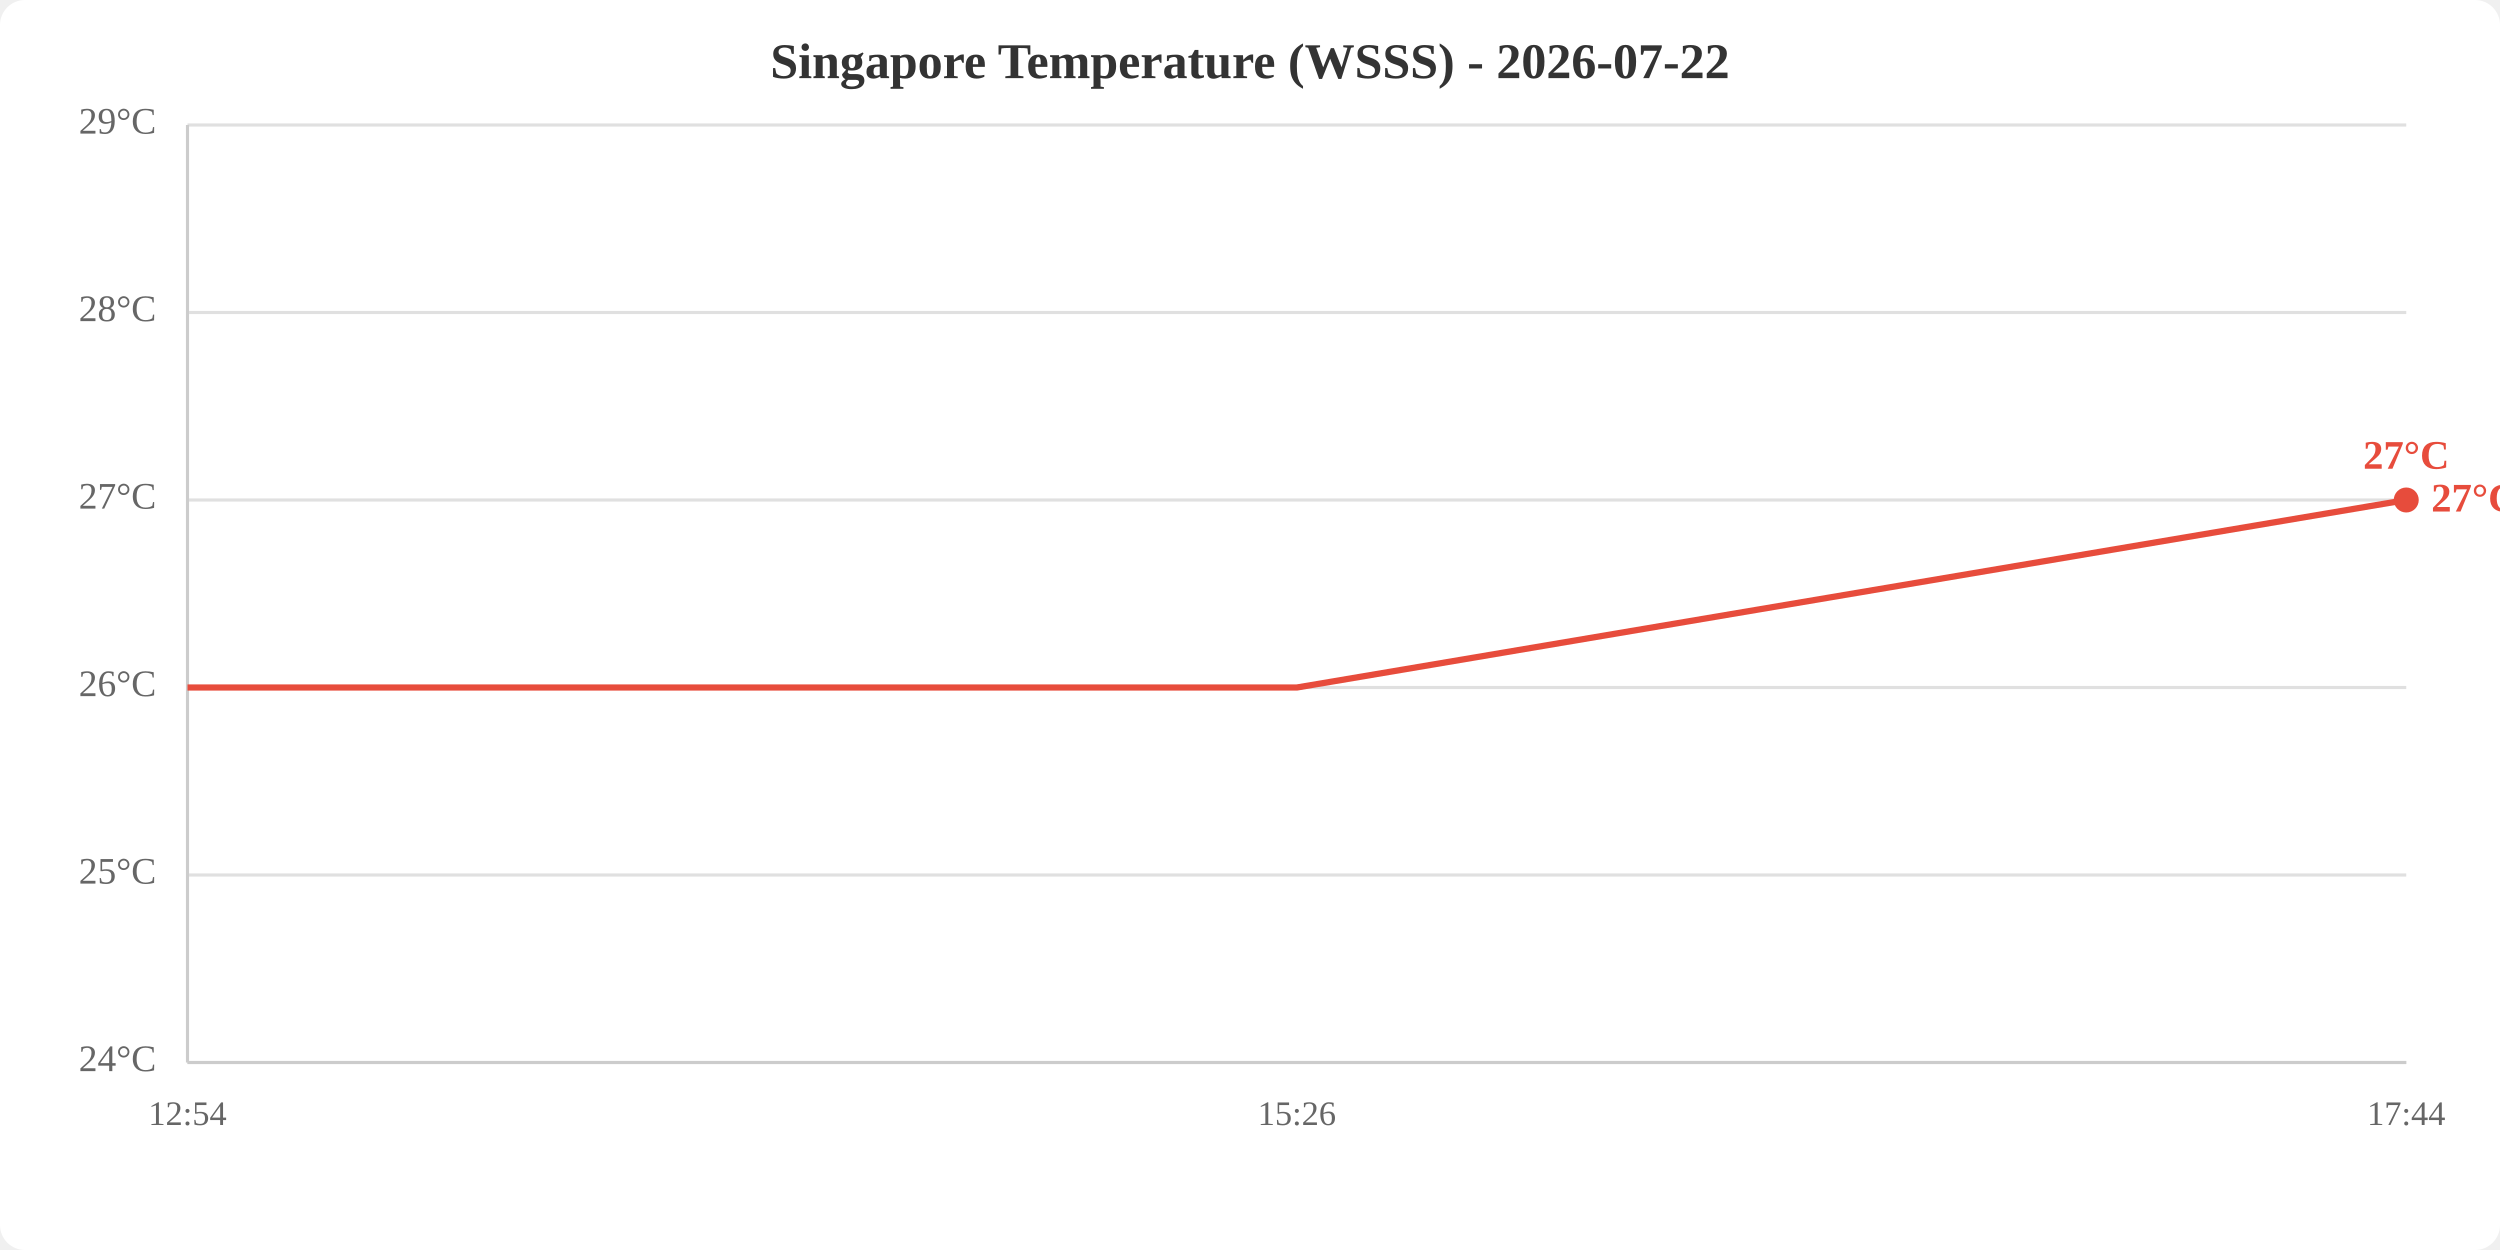
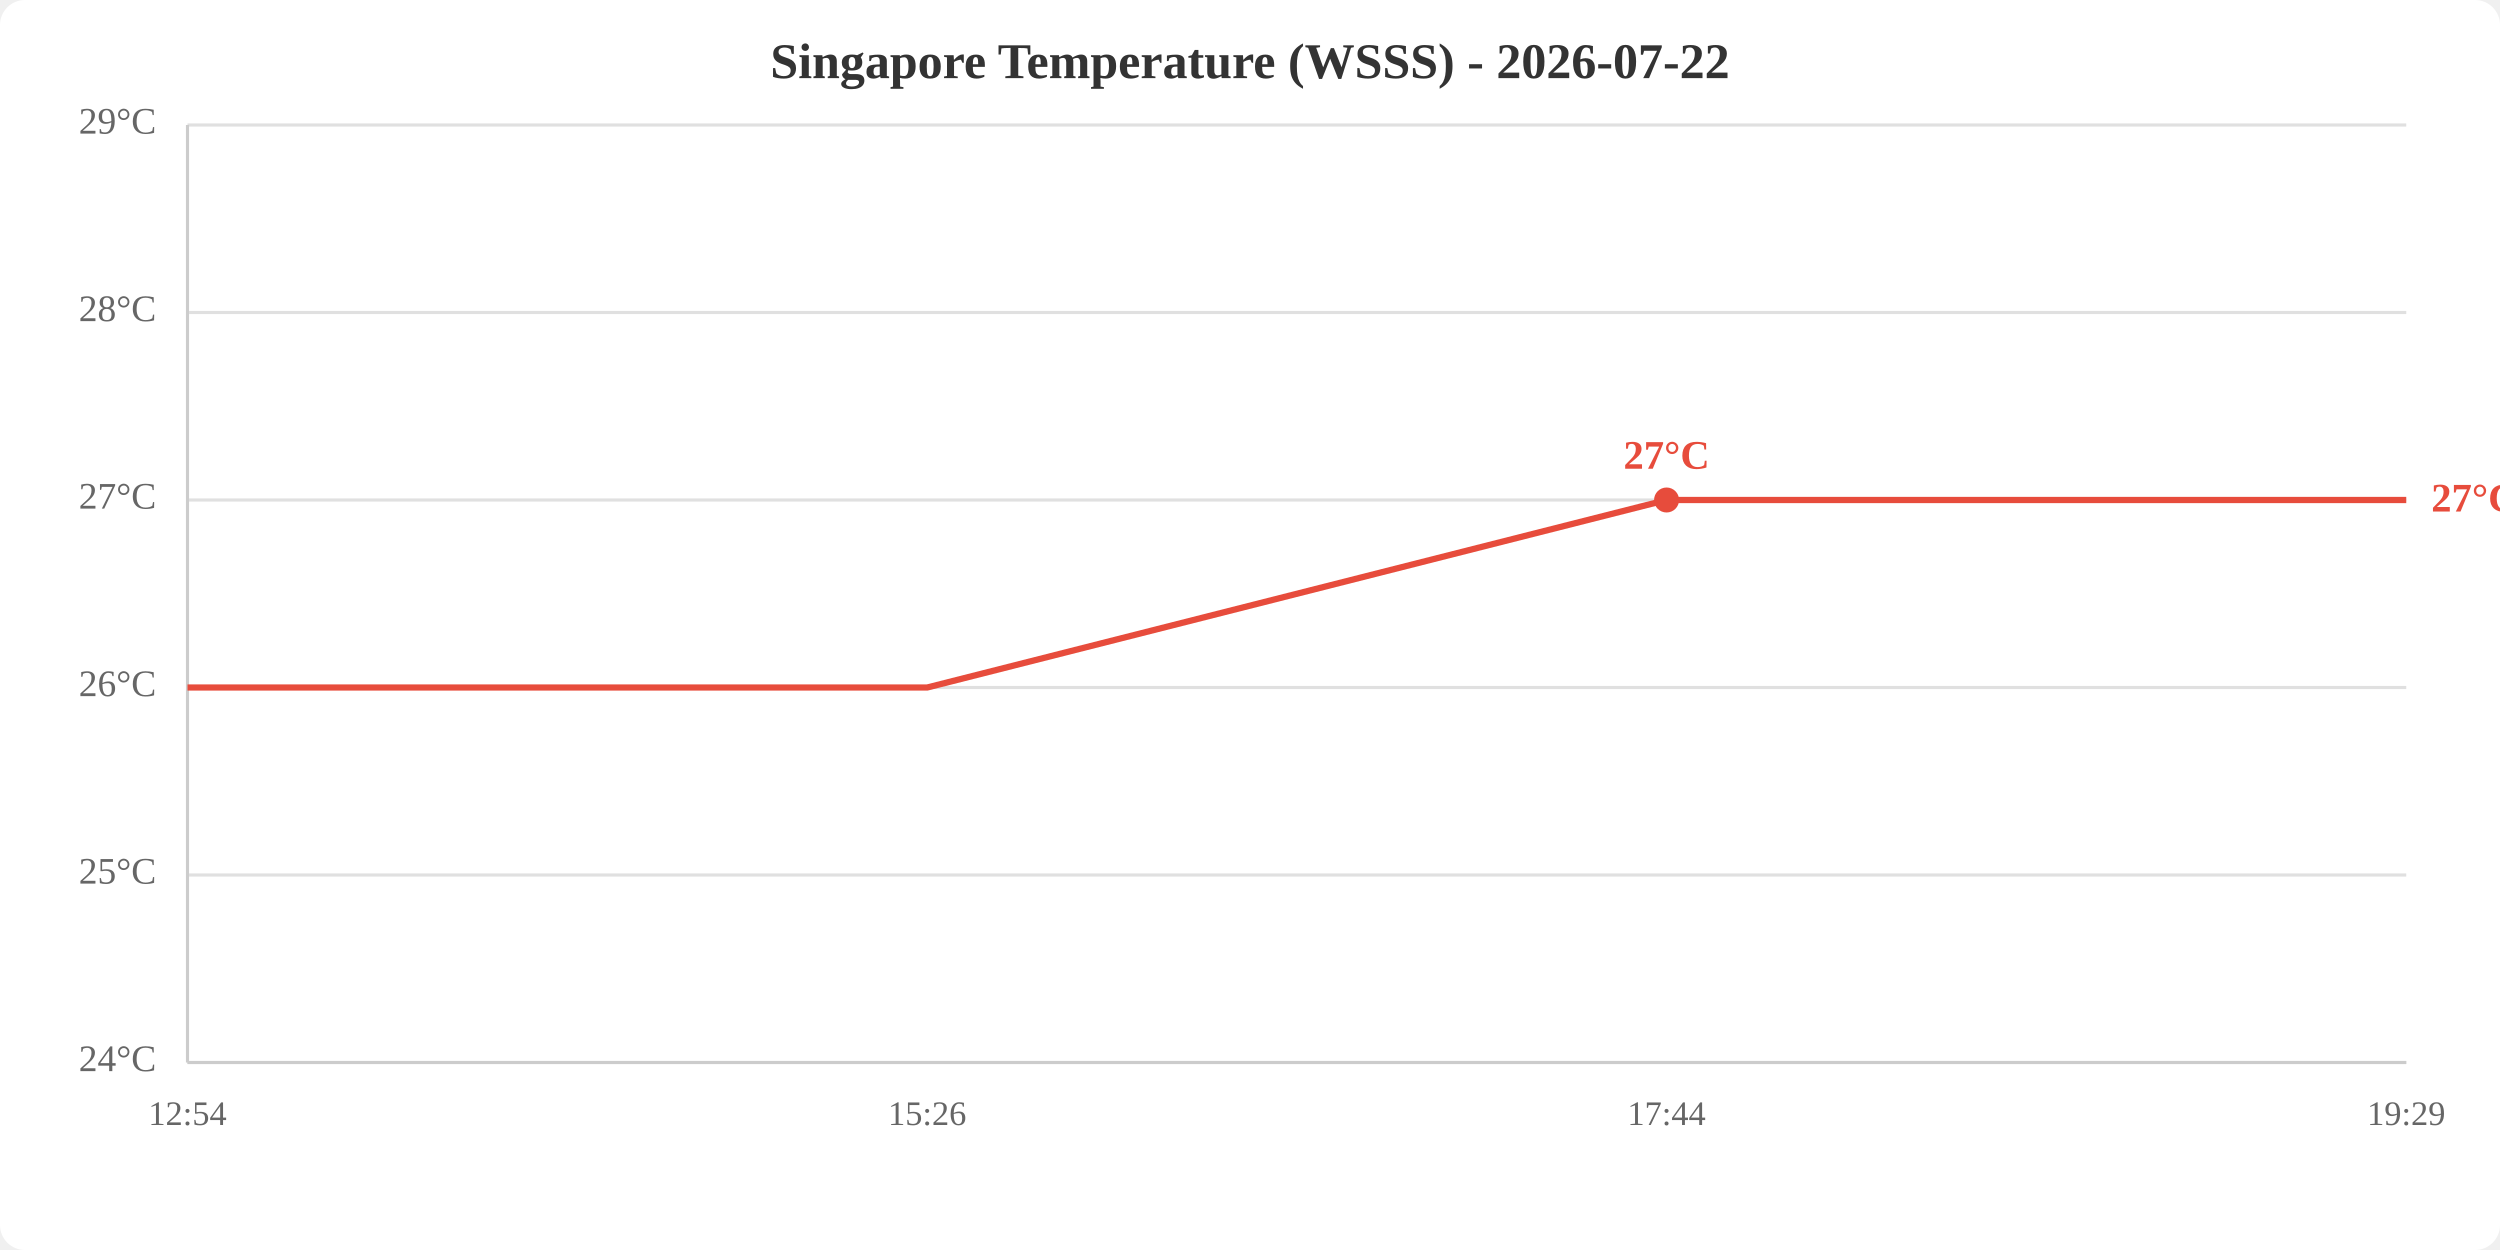
<svg xmlns="http://www.w3.org/2000/svg" viewBox="0 0 800 400" width="800" height="400">
  <rect width="800" height="400" fill="white" rx="8" />
  <text x="400.0" y="25" text-anchor="middle" font-size="16" font-weight="bold" fill="#333">Singapore Temperature (WSSS) - 2026-07-22</text>
  <line x1="60" y1="340.0" x2="770" y2="340.0" stroke="#e0e0e0" stroke-width="1" />
  <line x1="60" y1="280.0" x2="770" y2="280.0" stroke="#e0e0e0" stroke-width="1" />
  <line x1="60" y1="220.0" x2="770" y2="220.0" stroke="#e0e0e0" stroke-width="1" />
  <line x1="60" y1="160.0" x2="770" y2="160.0" stroke="#e0e0e0" stroke-width="1" />
  <line x1="60" y1="100.0" x2="770" y2="100.0" stroke="#e0e0e0" stroke-width="1" />
  <line x1="60" y1="40.0" x2="770" y2="40.0" stroke="#e0e0e0" stroke-width="1" />
  <text x="50" y="340.0" text-anchor="end" dominant-baseline="middle" fill="#666" font-size="12">24°C</text>
  <text x="50" y="280.0" text-anchor="end" dominant-baseline="middle" fill="#666" font-size="12">25°C</text>
  <text x="50" y="220.0" text-anchor="end" dominant-baseline="middle" fill="#666" font-size="12">26°C</text>
  <text x="50" y="160.0" text-anchor="end" dominant-baseline="middle" fill="#666" font-size="12">27°C</text>
  <text x="50" y="100.0" text-anchor="end" dominant-baseline="middle" fill="#666" font-size="12">28°C</text>
  <text x="50" y="40.0" text-anchor="end" dominant-baseline="middle" fill="#666" font-size="12">29°C</text>
  <text x="60.0" y="360" text-anchor="middle" fill="#666" font-size="11">12:54</text>
-   <text x="415.0" y="360" text-anchor="middle" fill="#666" font-size="11">15:26</text>
-   <text x="770.0" y="360" text-anchor="middle" fill="#666" font-size="11">17:44</text>
+   <text x="296.7" y="360" text-anchor="middle" fill="#666" font-size="11">15:26</text>
+   <text x="533.3" y="360" text-anchor="middle" fill="#666" font-size="11">17:44</text>
+   <text x="770.0" y="360" text-anchor="middle" fill="#666" font-size="11">19:29</text>
  <line x1="60" y1="40" x2="60" y2="340" stroke="#ccc" stroke-width="1" />
  <line x1="60" y1="340" x2="770" y2="340" stroke="#ccc" stroke-width="1" />
-   <polyline points="60.0,220.0 415.0,220.0 770.0,160.0" fill="none" stroke="#e74c3c" stroke-width="2" />
-   <circle cx="770.0" cy="160.0" r="4" fill="#e74c3c" />
-   <text x="770.0" y="150.0" text-anchor="middle" fill="#e74c3c" font-size="13" font-weight="bold">27°C</text>
+   <polyline points="60.0,220.0 296.7,220.0 533.3,160.0 770.0,160.0" fill="none" stroke="#e74c3c" stroke-width="2" />
+   <circle cx="533.3" cy="160.0" r="4" fill="#e74c3c" />
+   <text x="533.3" y="150.0" text-anchor="middle" fill="#e74c3c" font-size="13" font-weight="bold">27°C</text>
  <text x="778.0" y="160.0" fill="#e74c3c" font-size="13" font-weight="bold" dominant-baseline="middle">27°C</text>
</svg>
